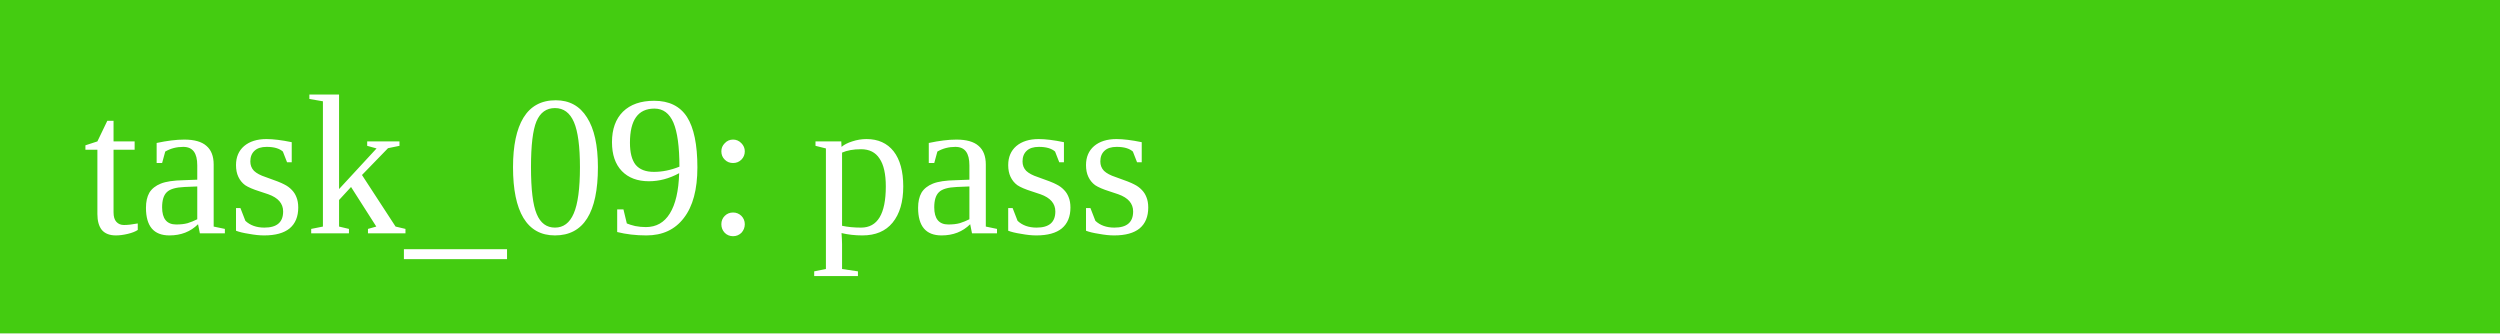
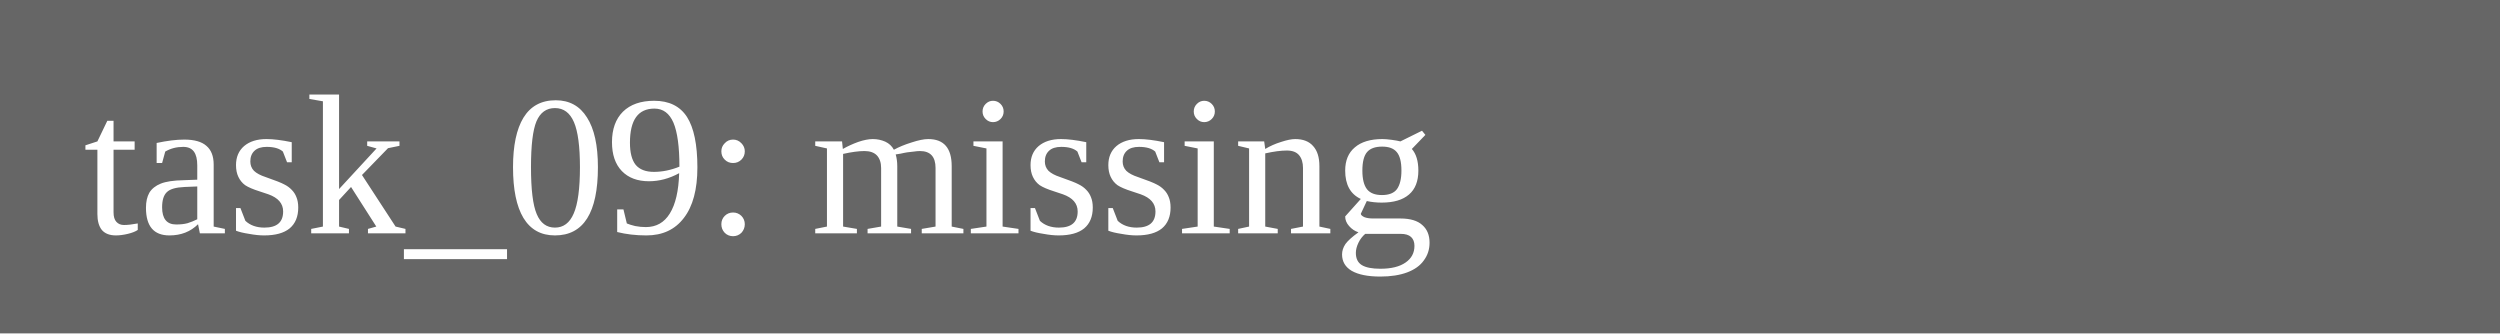
<svg xmlns="http://www.w3.org/2000/svg" width="150" height="20">
-   <rect width="150" height="20" fill="#4c1" />
-   <text x="5" y="14" fill="white">task_09: pass</text>
+   <rect width="150" height="20" fill="#666" />
+   <text x="5" y="14" fill="white">task_09: missing</text>
</svg>
